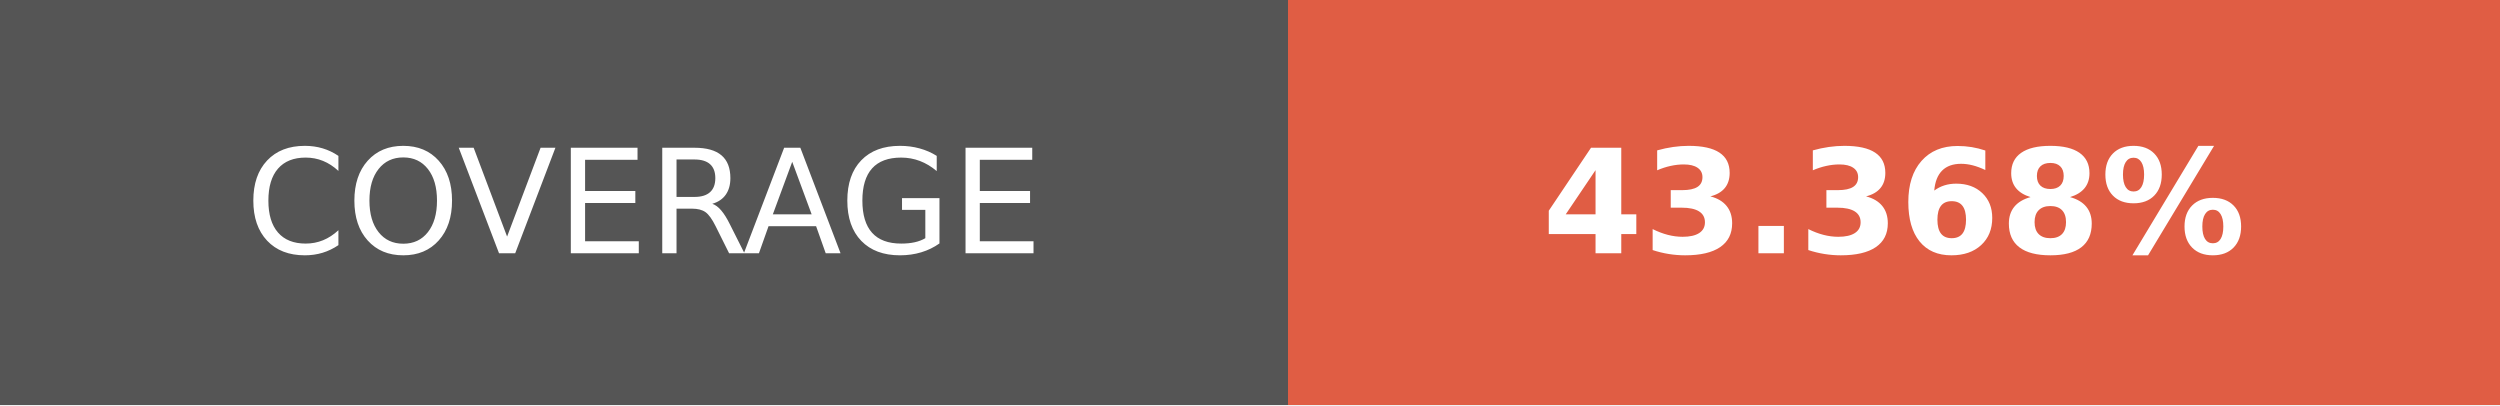
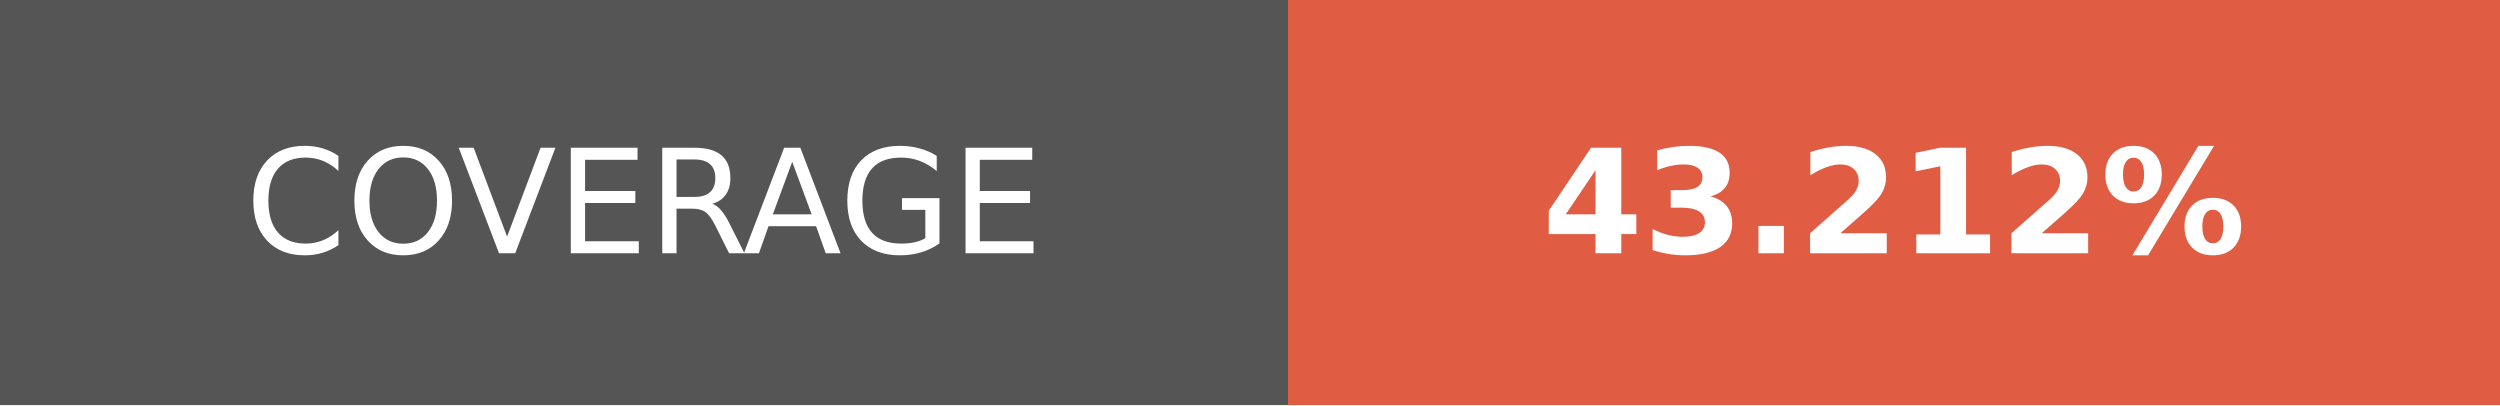
- <svg xmlns="http://www.w3.org/2000/svg" width="172.75" height="28" role="img" aria-label="COVERAGE: 43.368%">
+ <svg xmlns="http://www.w3.org/2000/svg" width="172.75" height="28" role="img" aria-label="COVERAGE: 43.212%">
  <g shape-rendering="crispEdges">
    <rect width="89" height="28" fill="#555" />
    <rect x="89" width="83.75" height="28" fill="#e05d44" />
  </g>
  <g fill="#fff" text-anchor="middle" font-family="Verdana,Geneva,DejaVu Sans,sans-serif" text-rendering="geometricPrecision" font-size="100">
    <text transform="scale(.1)" x="445" y="175" textLength="650" fill="#fff">COVERAGE</text>
-     <text transform="scale(.1)" x="1308.75" y="175" textLength="597.5" fill="#fff" font-weight="bold">43.368%</text>
+     <text transform="scale(.1)" x="1308.75" y="175" textLength="597.5" fill="#fff" font-weight="bold">43.212%</text>
  </g>
</svg>
